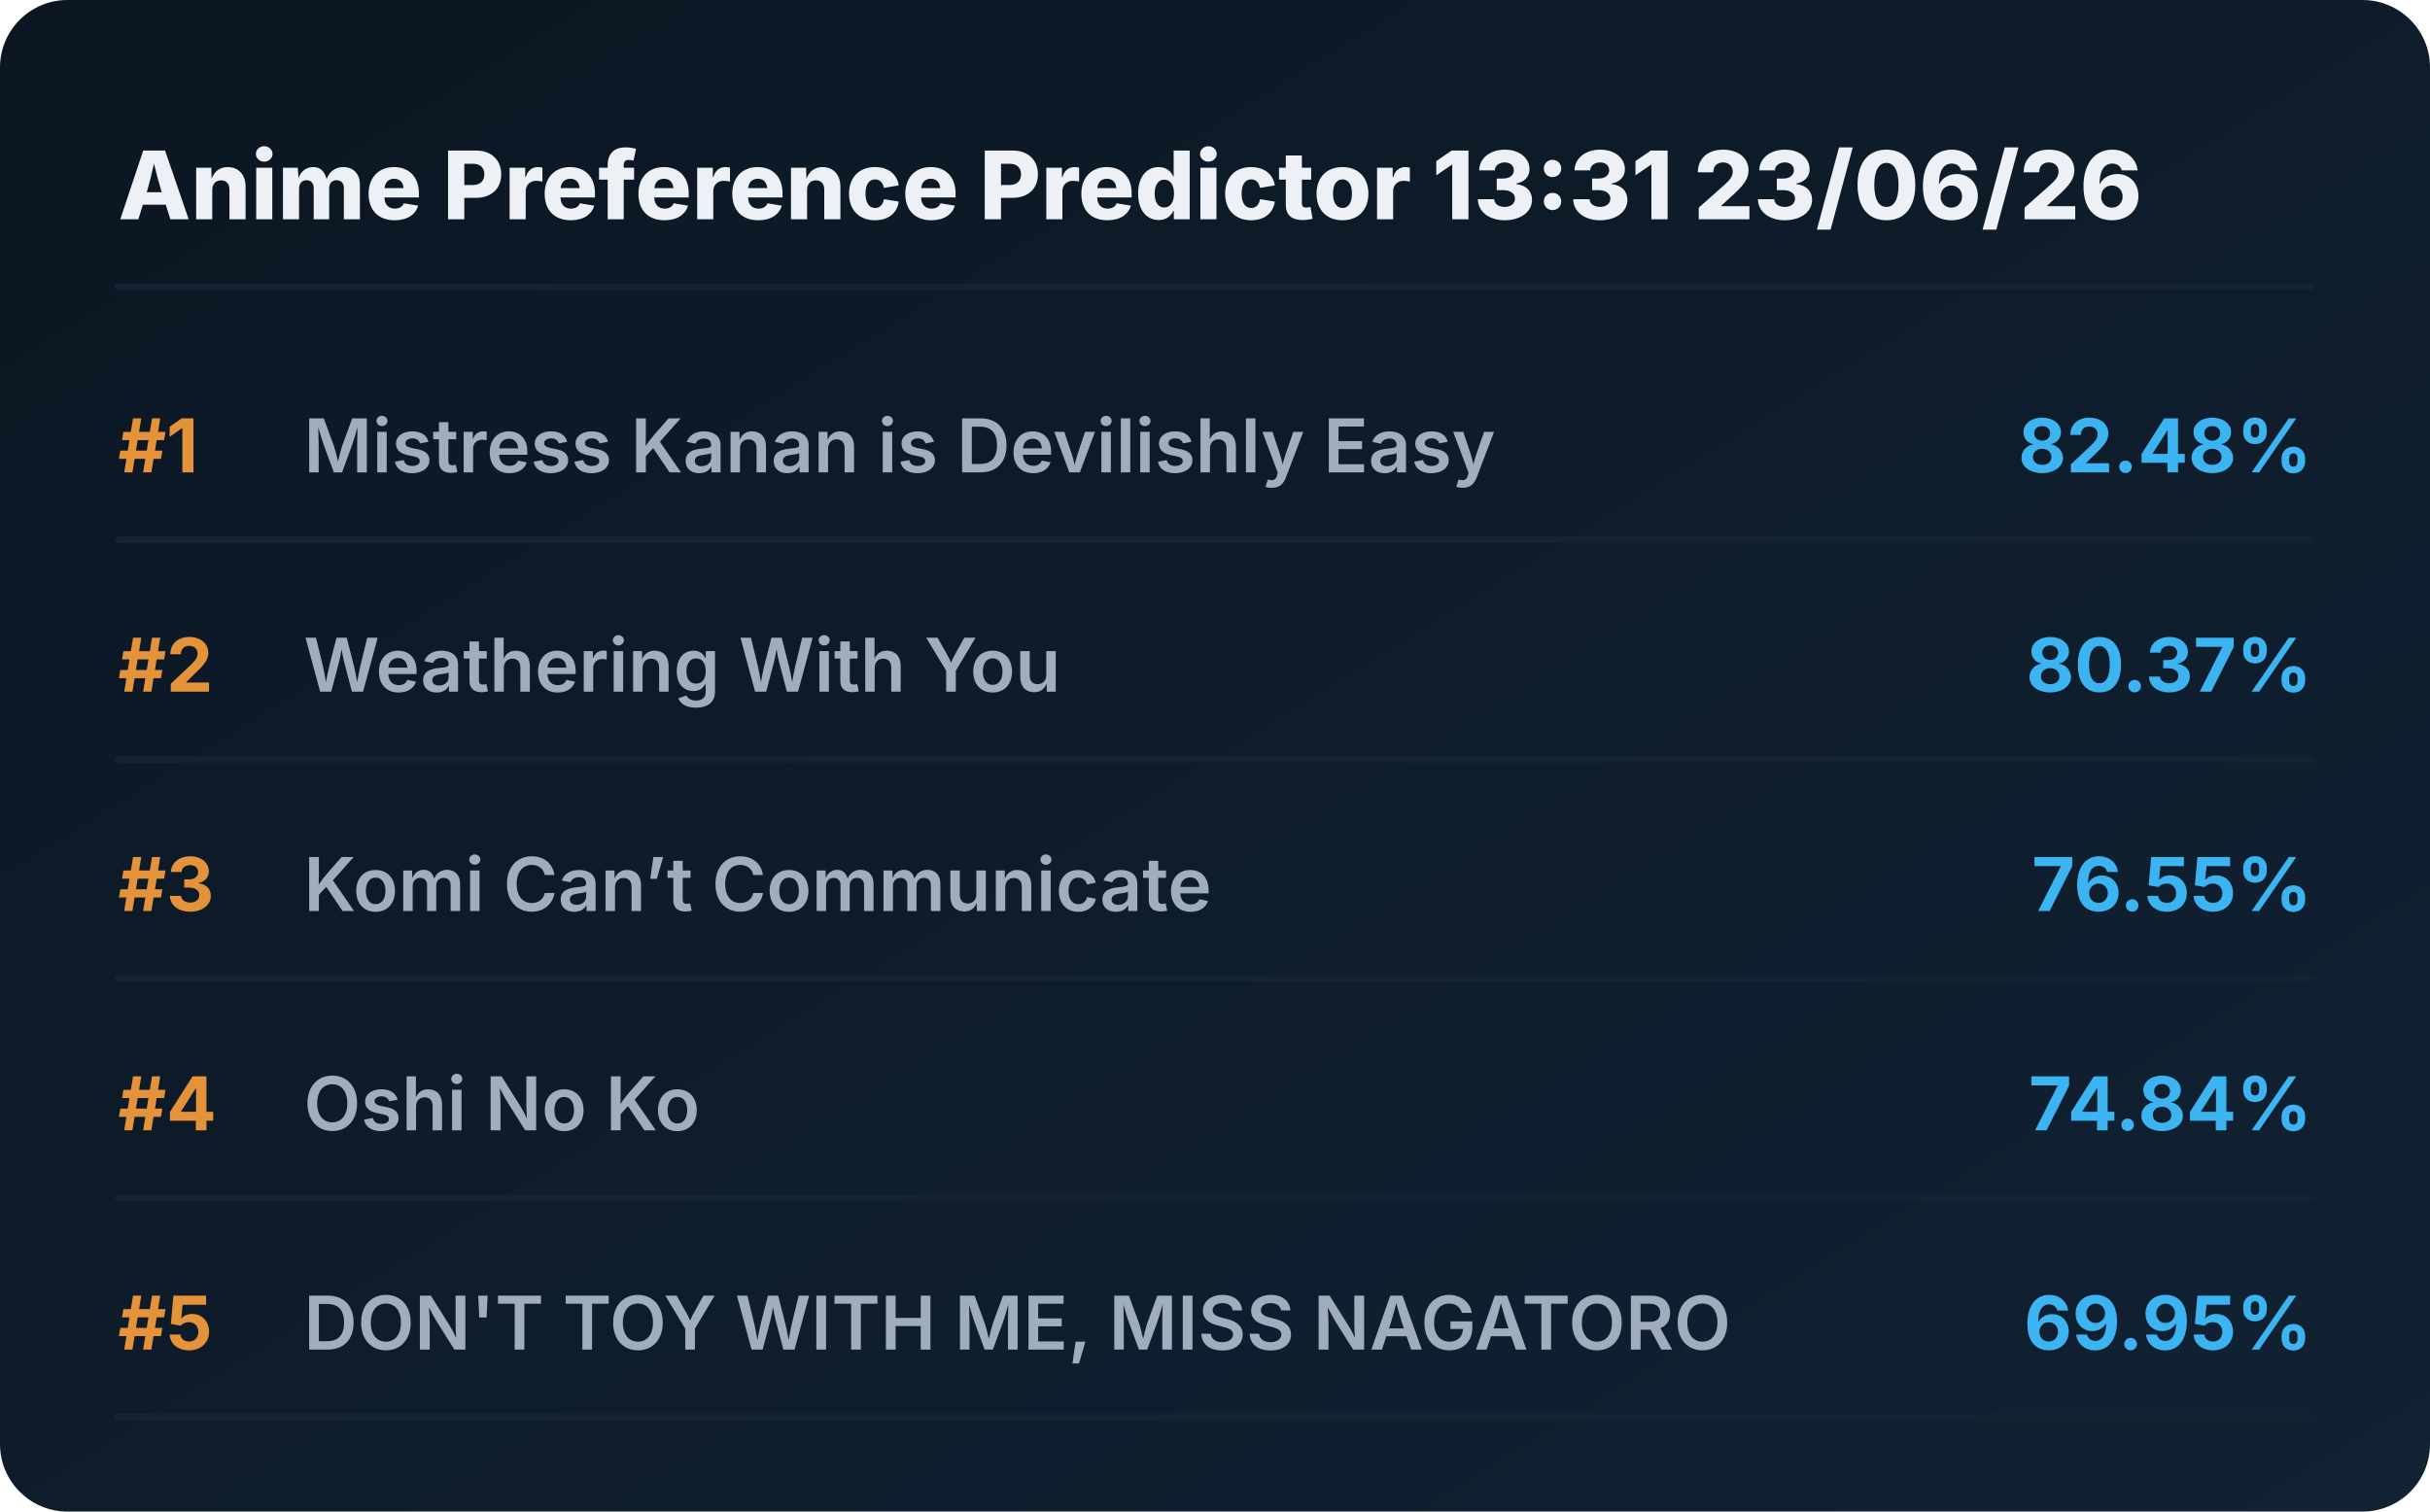
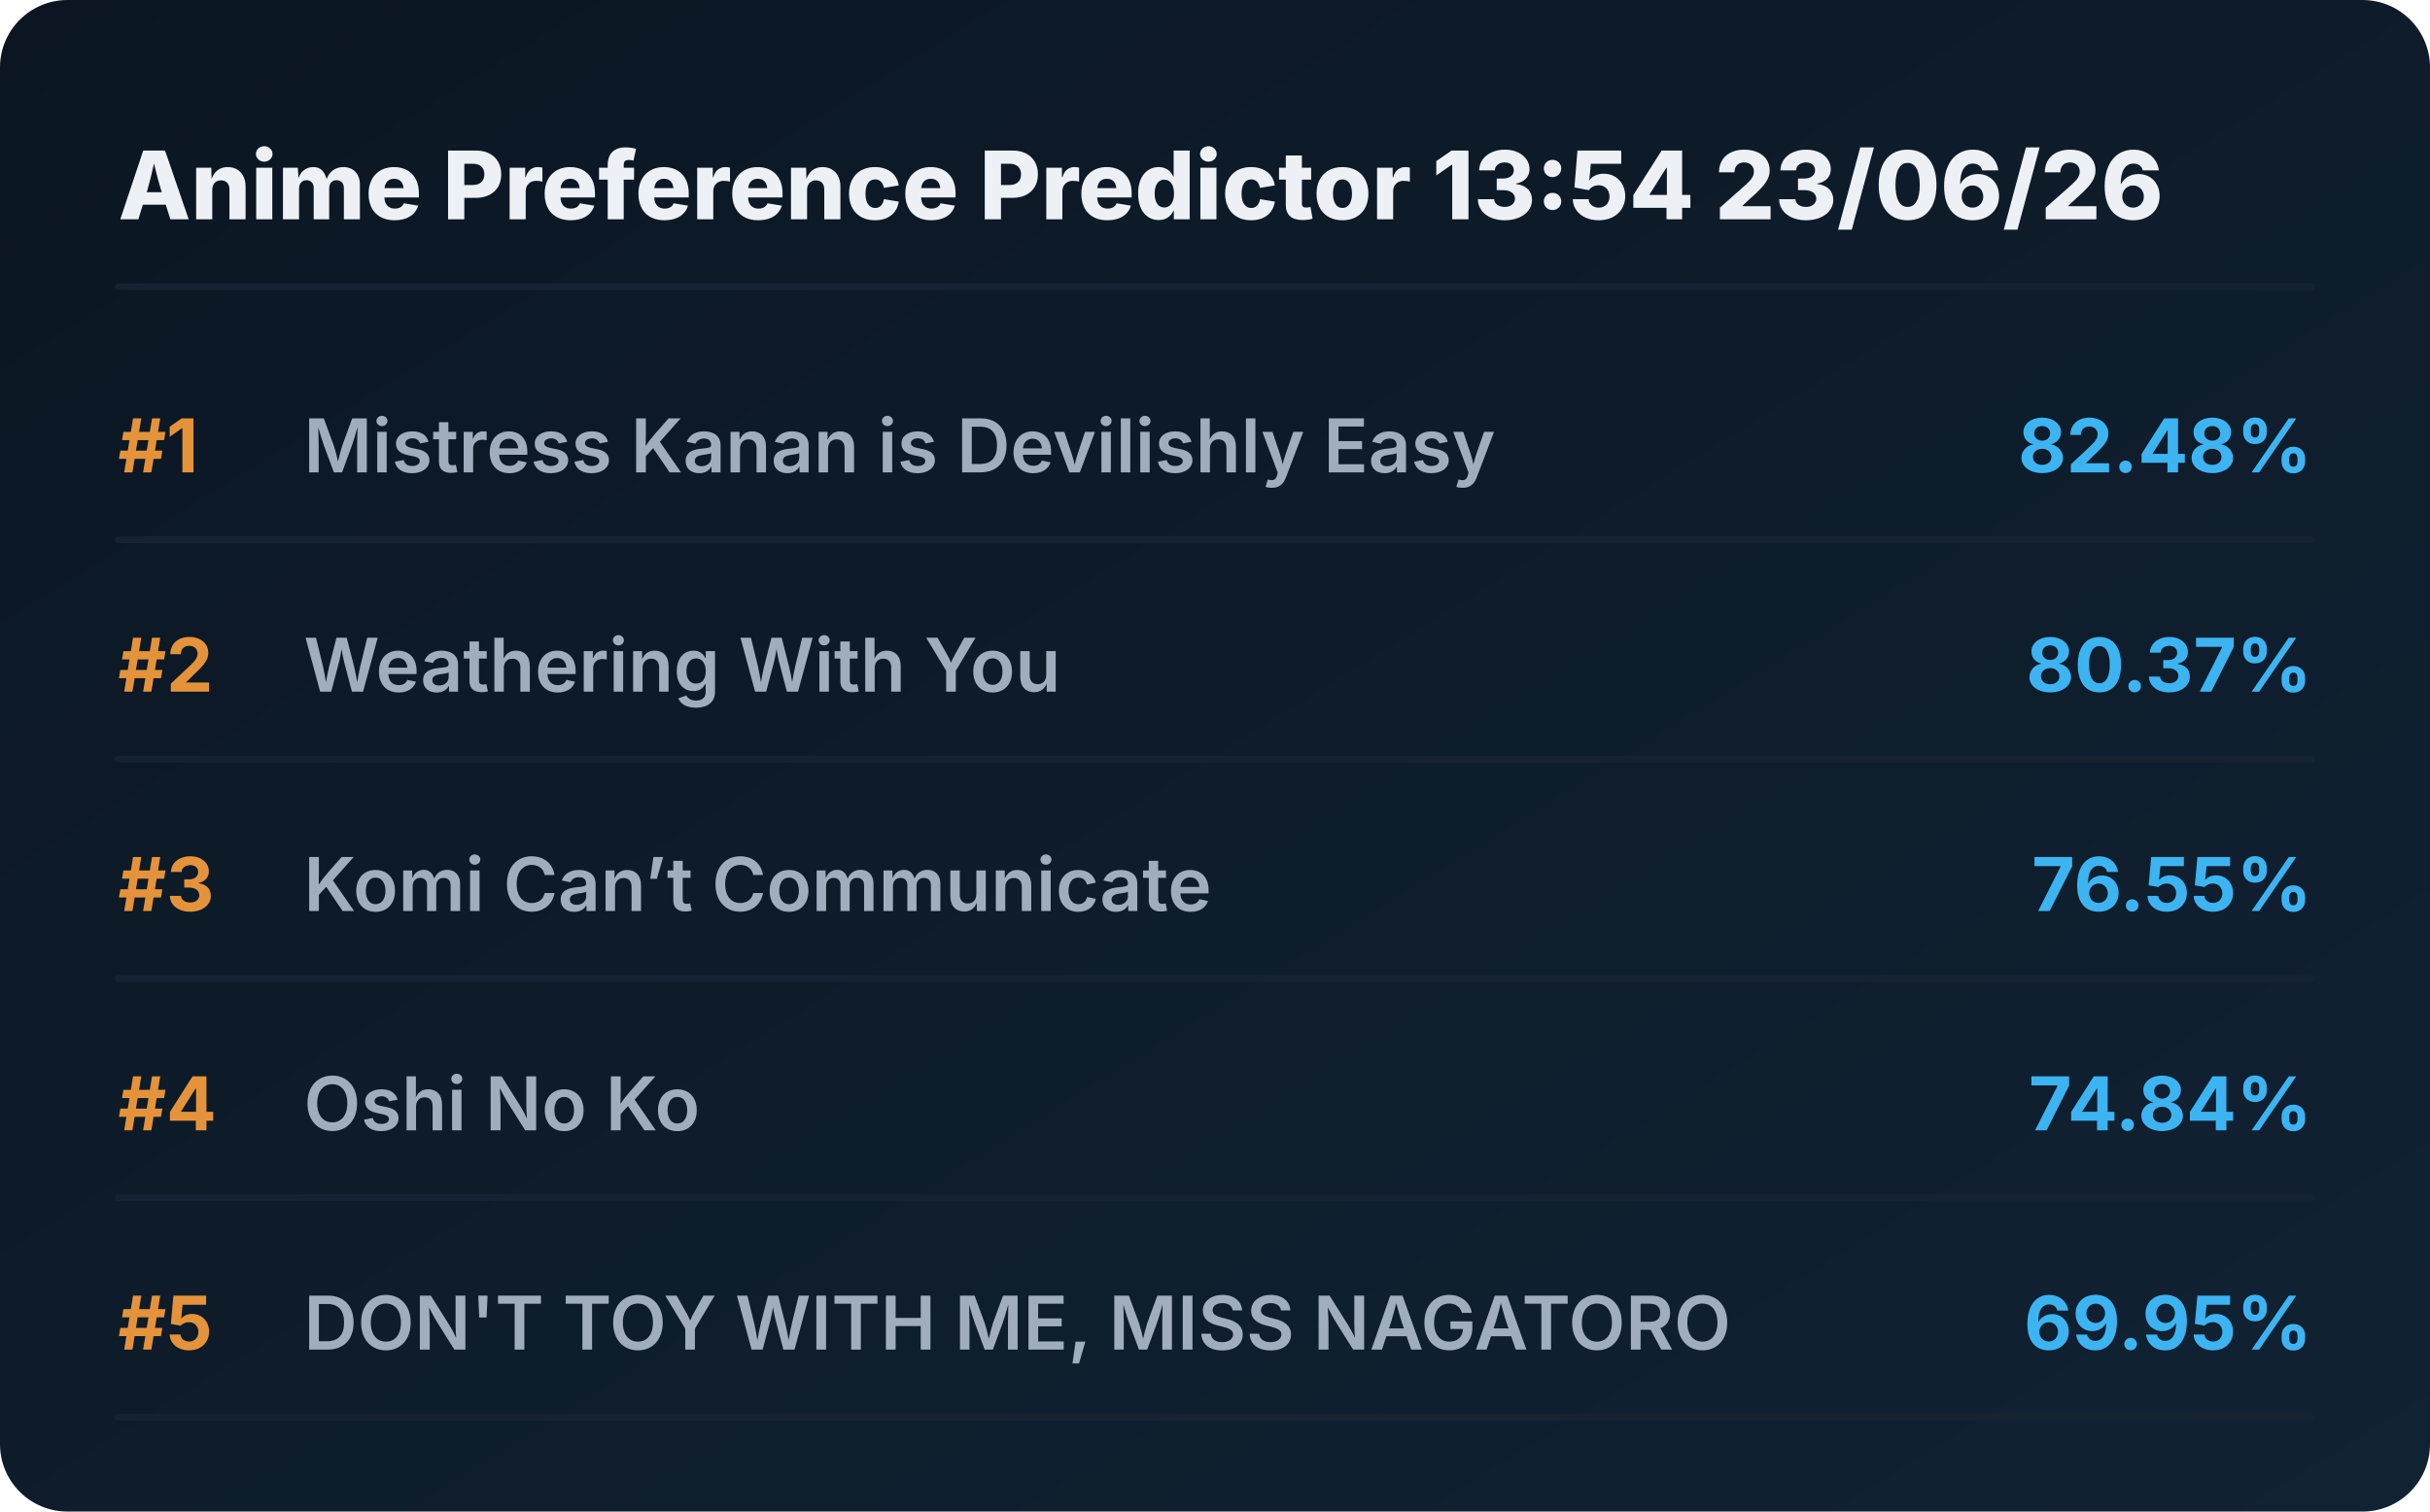
<svg xmlns="http://www.w3.org/2000/svg" viewBox="0 0 720 448" preserveAspectRatio="xMidYMid meet" style="width: 100%; height: auto; max-width: 720px;">
  <defs>
    <linearGradient id="boxGrad" x1="0%" y1="0%" x2="100%" y2="100%">
      <stop offset="0%" stop-color="#0b1622" />
      <stop offset="100%" stop-color="#112233" />
    </linearGradient>
    <clipPath id="titleClip">
      <rect x="90" y="0" width="510" height="100%" />
    </clipPath>
  </defs>
  <style>
    .bg { fill: url(#boxGrad); rx: 20px; }
    .header { font-family: 'Overpass', 'Inter', system-ui, sans-serif; font-weight: 800; font-size: 28px; fill: #edf1f5; }
    .rank { font-family: 'Overpass', 'Inter', system-ui, sans-serif; font-weight: 700; font-size: 22px; fill: #e5933a; }
    .title { font-family: 'Overpass', 'Inter', system-ui, sans-serif; font-weight: 600; font-size: 22px; fill: #9fadbd; }
    .score { font-family: 'Overpass', 'Inter', system-ui, sans-serif; font-weight: 700; font-size: 22px; fill: #3db4f2; }
    .line { stroke: #152232; stroke-width: 2; stroke-linecap: round; }
  </style>
  <rect class="bg" width="720" height="448" />
-   <text x="35" y="65" class="header">Anime Preference Predictor 13:31 23/06/26</text>
+   <text x="35" y="65" class="header">Anime Preference Predictor 13:54 23/06/26</text>
  <line x1="35" y1="85" x2="685" y2="85" class="line" />
  <g transform="translate(0, 0)">
    <text x="35" y="140" class="rank">#1</text>
    <text x="90" y="140" class="title">Mistress Kanan is Devilishly Easy</text>
    <text x="685" y="140" class="score" text-anchor="end">82.48%</text>
    <line x1="35" y1="160" x2="685" y2="160" class="line" />
  </g>
  <g transform="translate(0, 65)">
    <text x="35" y="140" class="rank">#2</text>
    <text x="90" y="140" class="title">Weathering With You</text>
    <text x="685" y="140" class="score" text-anchor="end">80.37%</text>
    <line x1="35" y1="160" x2="685" y2="160" class="line" />
  </g>
  <g transform="translate(0, 130)">
    <text x="35" y="140" class="rank">#3</text>
    <text x="90" y="140" class="title">Komi Can’t Communicate</text>
    <text x="685" y="140" class="score" text-anchor="end">76.55%</text>
    <line x1="35" y1="160" x2="685" y2="160" class="line" />
  </g>
  <g transform="translate(0, 195)">
    <text x="35" y="140" class="rank">#4</text>
    <text x="90" y="140" class="title">Oshi No Ko</text>
    <text x="685" y="140" class="score" text-anchor="end">74.84%</text>
    <line x1="35" y1="160" x2="685" y2="160" class="line" />
  </g>
  <g transform="translate(0, 260)">
    <text x="35" y="140" class="rank">#5</text>
    <text x="90" y="140" class="title">DON'T TOY WITH ME, MISS NAGATORO</text>
    <text x="685" y="140" class="score" text-anchor="end">69.95%</text>
    <line x1="35" y1="160" x2="685" y2="160" class="line" />
  </g>
</svg>
